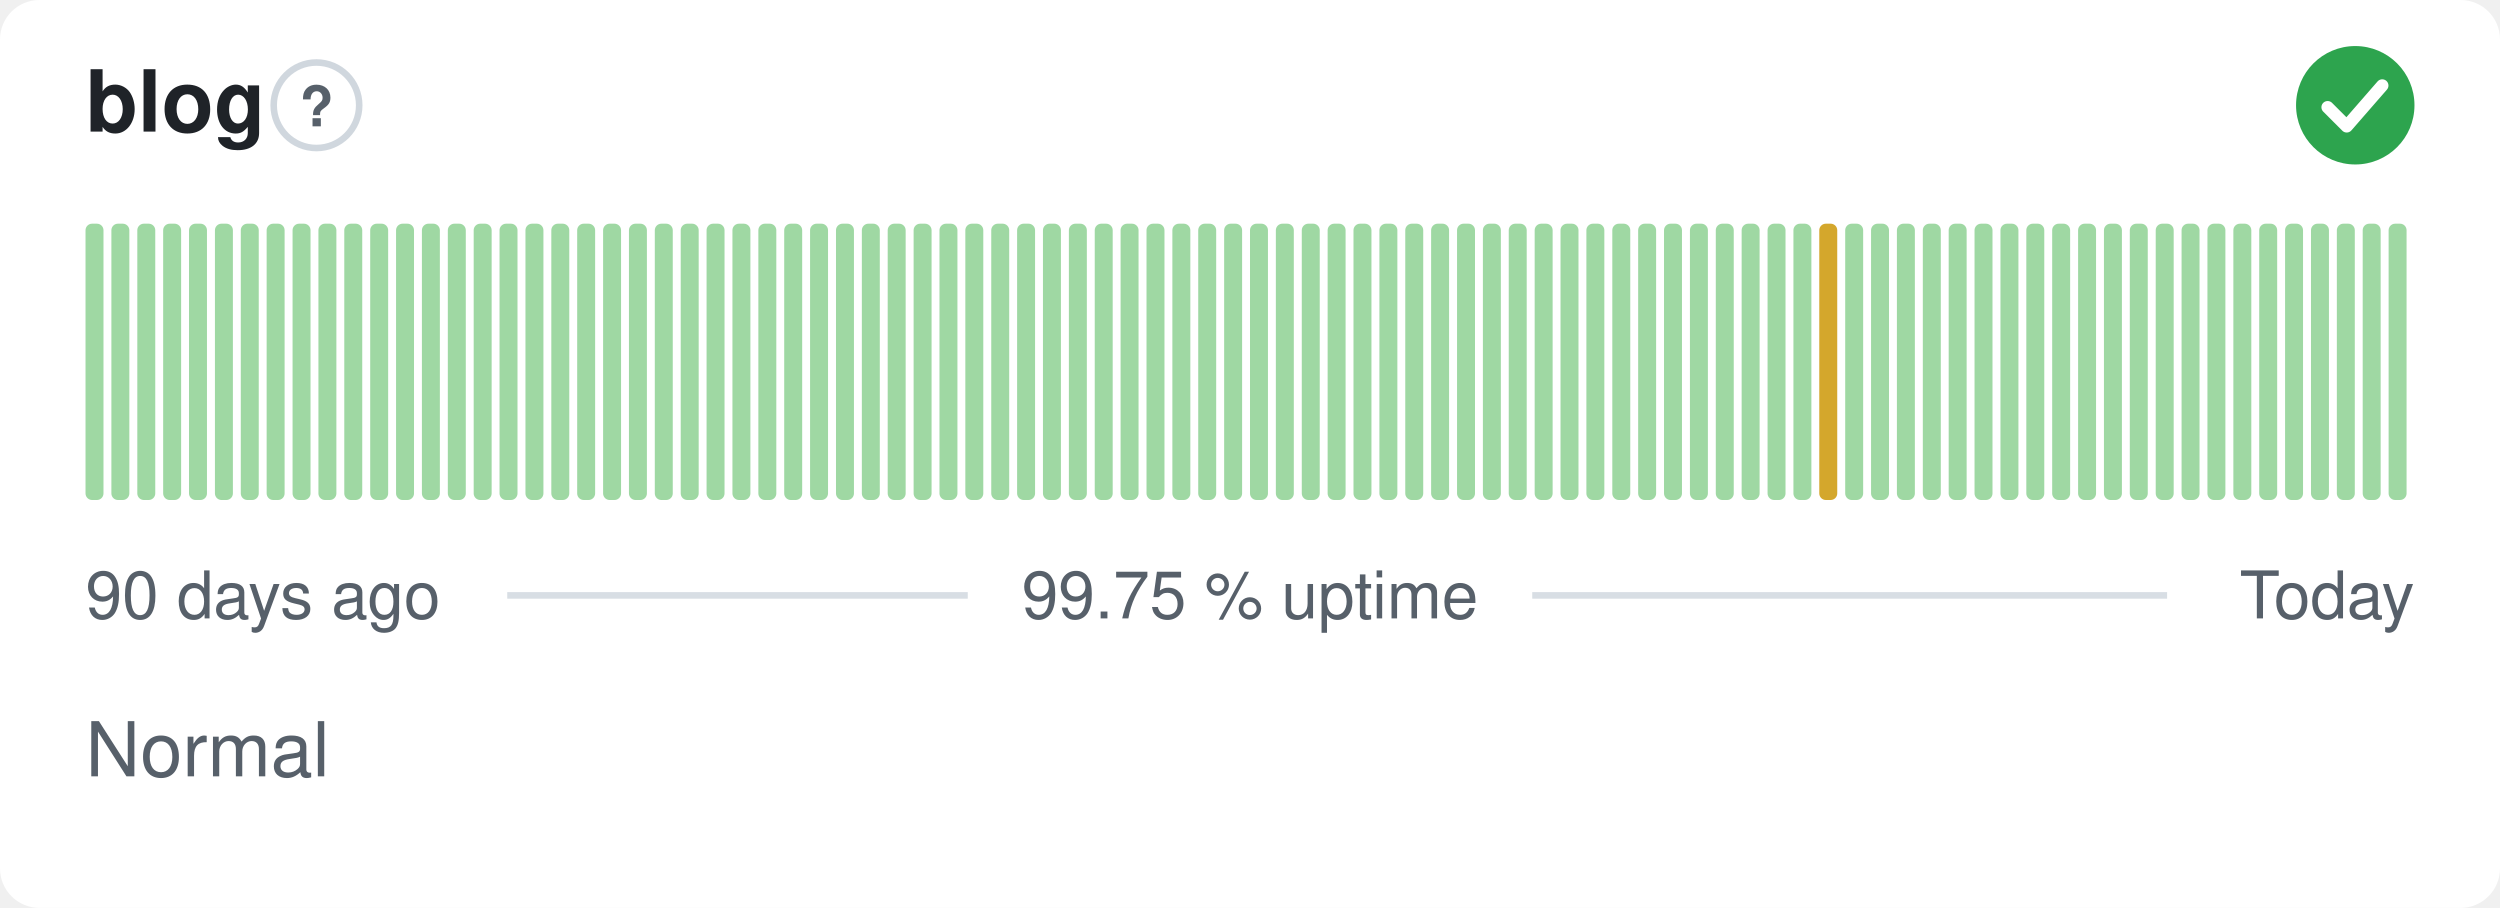
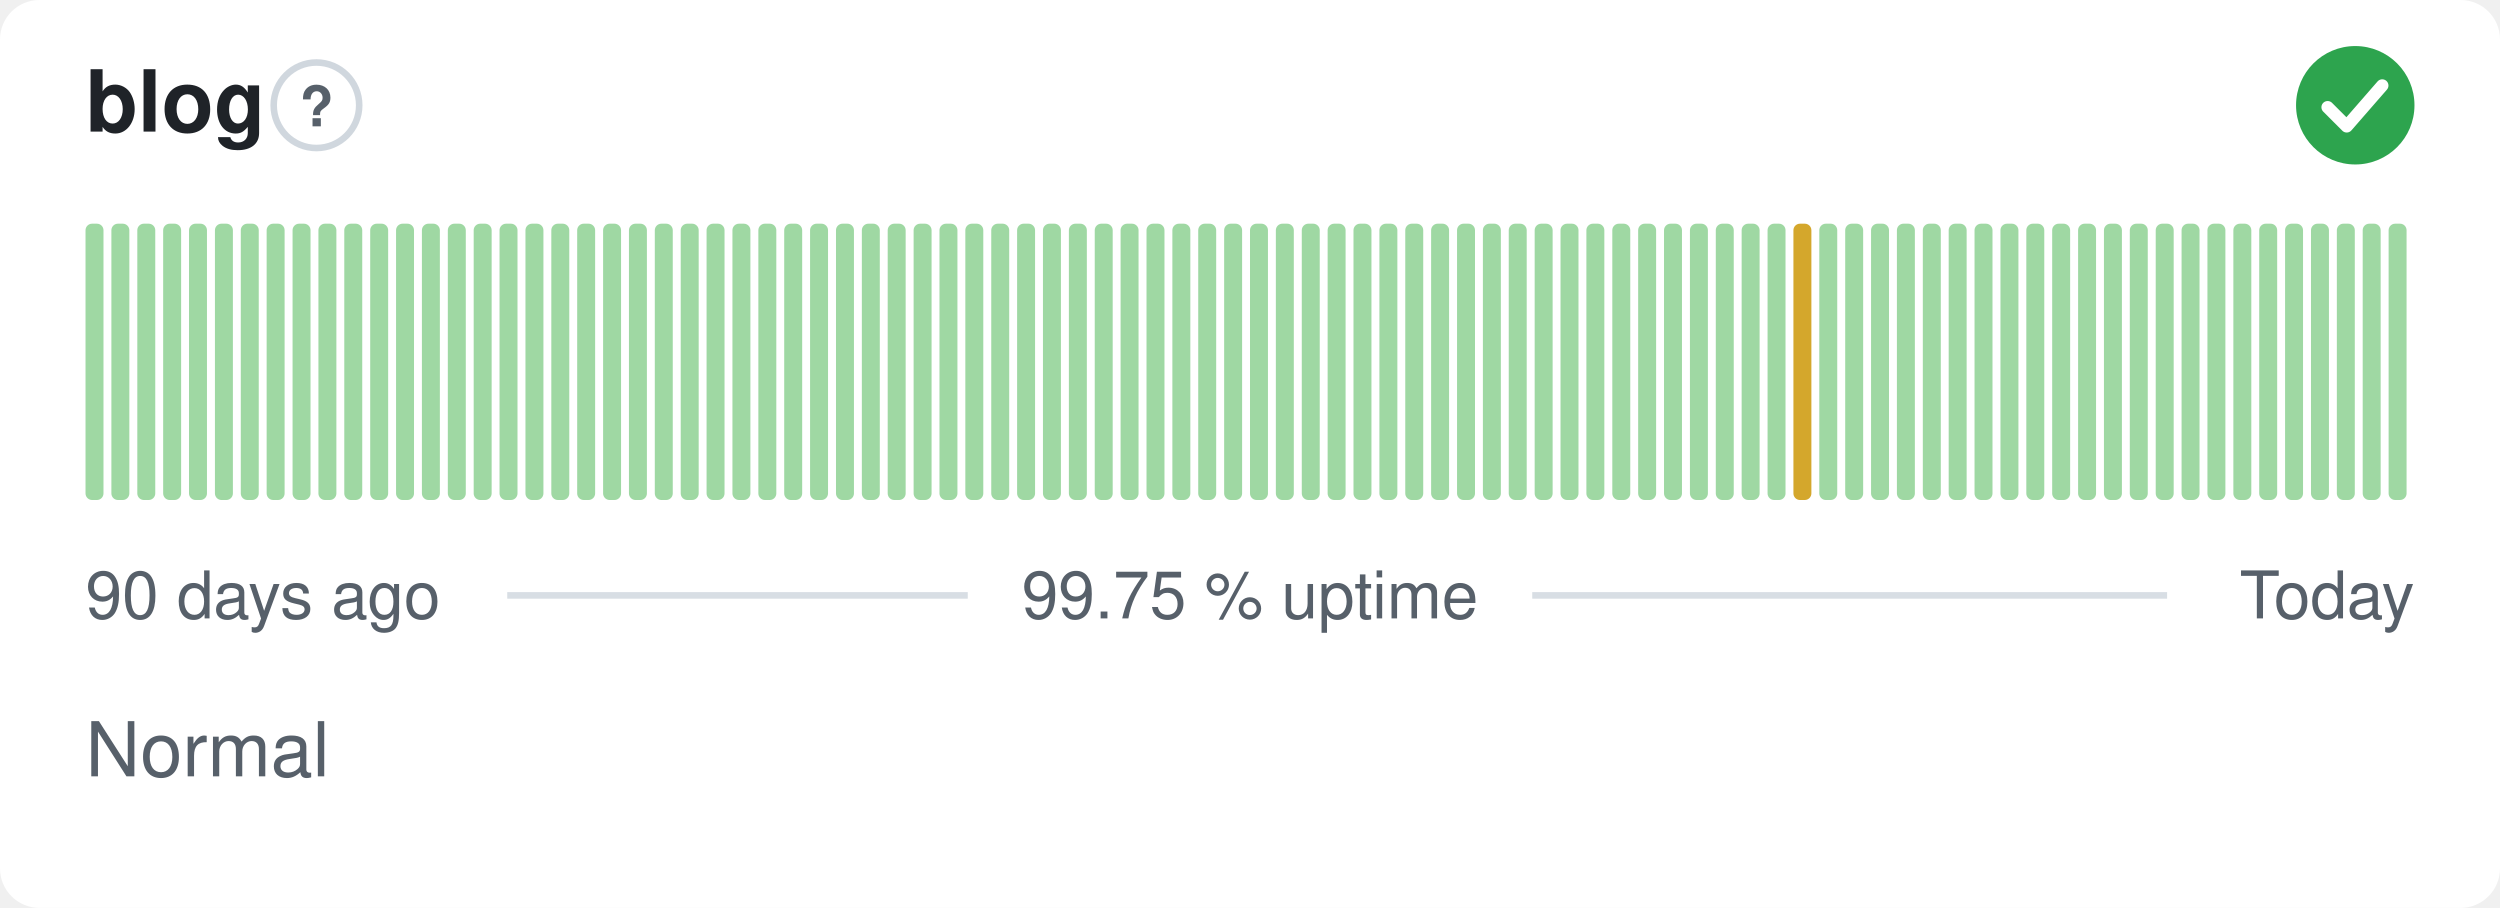
<svg xmlns="http://www.w3.org/2000/svg" width="380" height="138" viewBox="0 0 380 138" role="img" aria-label="blog: Normal, 99.75 % uptime over the last 90 days" font-family="-apple-system,BlinkMacSystemFont,'Segoe UI',Helvetica,Arial,sans-serif">
  <style>
    @media (prefers-color-scheme: dark) {
      .bg { fill: #0d1117 }
      .title { fill: #e6edf3 }
      .muted { fill: #8b949e }
      .hint { stroke: #30363d }
      .rule { stroke: #30363d }
      .nodata { fill: #21262d }
    }
  </style>
  <rect class="bg" width="380" height="138" rx="6" fill="#ffffff" />
  <text class="title" x="13" y="20" font-size="13" font-weight="600" fill="#1f2328">blog</text>
  <circle class="hint" cx="48.1" cy="16" r="6.5" fill="none" stroke="#d0d7de" stroke-width="1" />
  <text class="muted" x="48.1" y="19.2" text-anchor="middle" font-size="8.5" font-weight="700" fill="#57606a">?</text>
  <circle cx="358" cy="16" r="9" fill="#2da44e" />
  <path d="M353.80 16.30l2.90 2.90 5.40 -6.20" fill="none" stroke="#fff" stroke-width="1.89" stroke-linecap="round" stroke-linejoin="round" />
  <rect x="13.00" y="34.00" width="2.73" height="42.00" rx="1" fill="#9fd8a3" />
  <rect x="16.93" y="34.00" width="2.73" height="42.00" rx="1" fill="#9fd8a3" />
  <rect x="20.87" y="34.00" width="2.73" height="42.00" rx="1" fill="#9fd8a3" />
  <rect x="24.80" y="34.00" width="2.73" height="42.00" rx="1" fill="#9fd8a3" />
  <rect x="28.73" y="34.00" width="2.73" height="42.00" rx="1" fill="#9fd8a3" />
  <rect x="32.67" y="34.00" width="2.73" height="42.00" rx="1" fill="#9fd8a3" />
  <rect x="36.60" y="34.00" width="2.73" height="42.00" rx="1" fill="#9fd8a3" />
  <rect x="40.53" y="34.00" width="2.73" height="42.00" rx="1" fill="#9fd8a3" />
  <rect x="44.47" y="34.00" width="2.73" height="42.00" rx="1" fill="#9fd8a3" />
  <rect x="48.40" y="34.00" width="2.73" height="42.00" rx="1" fill="#9fd8a3" />
  <rect x="52.33" y="34.00" width="2.73" height="42.00" rx="1" fill="#9fd8a3" />
  <rect x="56.27" y="34.00" width="2.73" height="42.00" rx="1" fill="#9fd8a3" />
  <rect x="60.20" y="34.00" width="2.73" height="42.00" rx="1" fill="#9fd8a3" />
  <rect x="64.13" y="34.00" width="2.73" height="42.00" rx="1" fill="#9fd8a3" />
  <rect x="68.07" y="34.00" width="2.73" height="42.00" rx="1" fill="#9fd8a3" />
  <rect x="72.00" y="34.00" width="2.73" height="42.00" rx="1" fill="#9fd8a3" />
  <rect x="75.93" y="34.00" width="2.73" height="42.00" rx="1" fill="#9fd8a3" />
  <rect x="79.87" y="34.00" width="2.73" height="42.00" rx="1" fill="#9fd8a3" />
  <rect x="83.80" y="34.00" width="2.73" height="42.00" rx="1" fill="#9fd8a3" />
  <rect x="87.73" y="34.00" width="2.73" height="42.00" rx="1" fill="#9fd8a3" />
  <rect x="91.67" y="34.00" width="2.73" height="42.00" rx="1" fill="#9fd8a3" />
  <rect x="95.60" y="34.00" width="2.73" height="42.00" rx="1" fill="#9fd8a3" />
  <rect x="99.53" y="34.00" width="2.73" height="42.00" rx="1" fill="#9fd8a3" />
  <rect x="103.47" y="34.00" width="2.73" height="42.00" rx="1" fill="#9fd8a3" />
  <rect x="107.40" y="34.00" width="2.73" height="42.00" rx="1" fill="#9fd8a3" />
  <rect x="111.33" y="34.00" width="2.73" height="42.00" rx="1" fill="#9fd8a3" />
  <rect x="115.27" y="34.00" width="2.73" height="42.00" rx="1" fill="#9fd8a3" />
  <rect x="119.20" y="34.00" width="2.73" height="42.00" rx="1" fill="#9fd8a3" />
  <rect x="123.13" y="34.00" width="2.73" height="42.00" rx="1" fill="#9fd8a3" />
  <rect x="127.07" y="34.00" width="2.73" height="42.00" rx="1" fill="#9fd8a3" />
  <rect x="131.00" y="34.00" width="2.73" height="42.00" rx="1" fill="#9fd8a3" />
  <rect x="134.93" y="34.00" width="2.73" height="42.00" rx="1" fill="#9fd8a3" />
  <rect x="138.87" y="34.00" width="2.73" height="42.00" rx="1" fill="#9fd8a3" />
  <rect x="142.80" y="34.00" width="2.73" height="42.00" rx="1" fill="#9fd8a3" />
  <rect x="146.73" y="34.00" width="2.73" height="42.00" rx="1" fill="#9fd8a3" />
  <rect x="150.67" y="34.00" width="2.73" height="42.00" rx="1" fill="#9fd8a3" />
  <rect x="154.60" y="34.00" width="2.73" height="42.00" rx="1" fill="#9fd8a3" />
  <rect x="158.53" y="34.00" width="2.73" height="42.00" rx="1" fill="#9fd8a3" />
  <rect x="162.47" y="34.00" width="2.73" height="42.00" rx="1" fill="#9fd8a3" />
  <rect x="166.40" y="34.00" width="2.73" height="42.00" rx="1" fill="#9fd8a3" />
  <rect x="170.33" y="34.00" width="2.73" height="42.00" rx="1" fill="#9fd8a3" />
  <rect x="174.27" y="34.00" width="2.73" height="42.00" rx="1" fill="#9fd8a3" />
  <rect x="178.20" y="34.00" width="2.73" height="42.00" rx="1" fill="#9fd8a3" />
  <rect x="182.13" y="34.00" width="2.73" height="42.00" rx="1" fill="#9fd8a3" />
  <rect x="186.07" y="34.00" width="2.73" height="42.00" rx="1" fill="#9fd8a3" />
  <rect x="190.00" y="34.00" width="2.73" height="42.00" rx="1" fill="#9fd8a3" />
  <rect x="193.93" y="34.00" width="2.73" height="42.00" rx="1" fill="#9fd8a3" />
  <rect x="197.87" y="34.00" width="2.73" height="42.00" rx="1" fill="#9fd8a3" />
  <rect x="201.80" y="34.00" width="2.73" height="42.00" rx="1" fill="#9fd8a3" />
  <rect x="205.73" y="34.00" width="2.73" height="42.00" rx="1" fill="#9fd8a3" />
  <rect x="209.67" y="34.00" width="2.73" height="42.00" rx="1" fill="#9fd8a3" />
  <rect x="213.60" y="34.00" width="2.73" height="42.00" rx="1" fill="#9fd8a3" />
  <rect x="217.53" y="34.00" width="2.73" height="42.00" rx="1" fill="#9fd8a3" />
  <rect x="221.47" y="34.00" width="2.73" height="42.00" rx="1" fill="#9fd8a3" />
  <rect x="225.40" y="34.00" width="2.73" height="42.00" rx="1" fill="#9fd8a3" />
  <rect x="229.33" y="34.00" width="2.73" height="42.00" rx="1" fill="#9fd8a3" />
  <rect x="233.27" y="34.00" width="2.73" height="42.00" rx="1" fill="#9fd8a3" />
  <rect x="237.20" y="34.00" width="2.73" height="42.00" rx="1" fill="#9fd8a3" />
  <rect x="241.13" y="34.00" width="2.73" height="42.00" rx="1" fill="#9fd8a3" />
  <rect x="245.07" y="34.00" width="2.73" height="42.00" rx="1" fill="#9fd8a3" />
  <rect x="249.00" y="34.00" width="2.73" height="42.00" rx="1" fill="#9fd8a3" />
  <rect x="252.93" y="34.00" width="2.73" height="42.00" rx="1" fill="#9fd8a3" />
  <rect x="256.87" y="34.00" width="2.73" height="42.00" rx="1" fill="#9fd8a3" />
  <rect x="260.80" y="34.00" width="2.73" height="42.00" rx="1" fill="#9fd8a3" />
  <rect x="264.73" y="34.00" width="2.73" height="42.00" rx="1" fill="#9fd8a3" />
  <rect x="268.67" y="34.00" width="2.73" height="42.00" rx="1" fill="#9fd8a3" />
-   <rect x="272.60" y="34.00" width="2.73" height="42.00" rx="1" fill="#9fd8a3" />
-   <rect x="276.53" y="34.00" width="2.73" height="42.00" rx="1" fill="#d4a72c" />
+   <rect x="272.60" y="34.00" width="2.73" height="42.00" rx="1" fill="#d4a72c" />
+   <rect x="276.53" y="34.00" width="2.73" height="42.00" rx="1" fill="#9fd8a3" />
  <rect x="280.47" y="34.00" width="2.73" height="42.00" rx="1" fill="#9fd8a3" />
  <rect x="284.40" y="34.00" width="2.73" height="42.00" rx="1" fill="#9fd8a3" />
  <rect x="288.33" y="34.00" width="2.73" height="42.00" rx="1" fill="#9fd8a3" />
  <rect x="292.27" y="34.00" width="2.73" height="42.00" rx="1" fill="#9fd8a3" />
  <rect x="296.20" y="34.00" width="2.73" height="42.00" rx="1" fill="#9fd8a3" />
  <rect x="300.13" y="34.00" width="2.73" height="42.00" rx="1" fill="#9fd8a3" />
  <rect x="304.07" y="34.00" width="2.73" height="42.00" rx="1" fill="#9fd8a3" />
  <rect x="308.00" y="34.00" width="2.73" height="42.00" rx="1" fill="#9fd8a3" />
  <rect x="311.93" y="34.00" width="2.73" height="42.00" rx="1" fill="#9fd8a3" />
  <rect x="315.87" y="34.00" width="2.73" height="42.00" rx="1" fill="#9fd8a3" />
  <rect x="319.80" y="34.00" width="2.73" height="42.00" rx="1" fill="#9fd8a3" />
  <rect x="323.73" y="34.00" width="2.73" height="42.00" rx="1" fill="#9fd8a3" />
  <rect x="327.67" y="34.00" width="2.73" height="42.00" rx="1" fill="#9fd8a3" />
  <rect x="331.60" y="34.00" width="2.73" height="42.00" rx="1" fill="#9fd8a3" />
  <rect x="335.53" y="34.00" width="2.73" height="42.00" rx="1" fill="#9fd8a3" />
  <rect x="339.47" y="34.00" width="2.73" height="42.00" rx="1" fill="#9fd8a3" />
  <rect x="343.40" y="34.00" width="2.73" height="42.00" rx="1" fill="#9fd8a3" />
  <rect x="347.33" y="34.00" width="2.73" height="42.00" rx="1" fill="#9fd8a3" />
  <rect x="351.27" y="34.00" width="2.73" height="42.00" rx="1" fill="#9fd8a3" />
  <rect x="355.20" y="34.00" width="2.73" height="42.00" rx="1" fill="#9fd8a3" />
  <rect x="359.13" y="34.00" width="2.73" height="42.00" rx="1" fill="#9fd8a3" />
  <rect x="363.07" y="34.00" width="2.73" height="42.00" rx="1" fill="#9fd8a3" />
  <text class="muted" x="13" y="94" font-size="10" fill="#57606a">90 days ago</text>
  <text class="muted" x="190" y="94" text-anchor="middle" font-size="10" fill="#57606a">99.75 % uptime</text>
  <text class="muted" x="367" y="94" text-anchor="end" font-size="10" fill="#57606a">Today</text>
  <line class="rule" x1="77.1" y1="90.5" x2="147.1" y2="90.5" stroke="#d8dee4" stroke-width="1" />
  <line class="rule" x1="232.9" y1="90.5" x2="329.4" y2="90.5" stroke="#d8dee4" stroke-width="1" />
  <text class="muted" x="13" y="118" font-size="11.5" fill="#57606a">Normal</text>
</svg>
